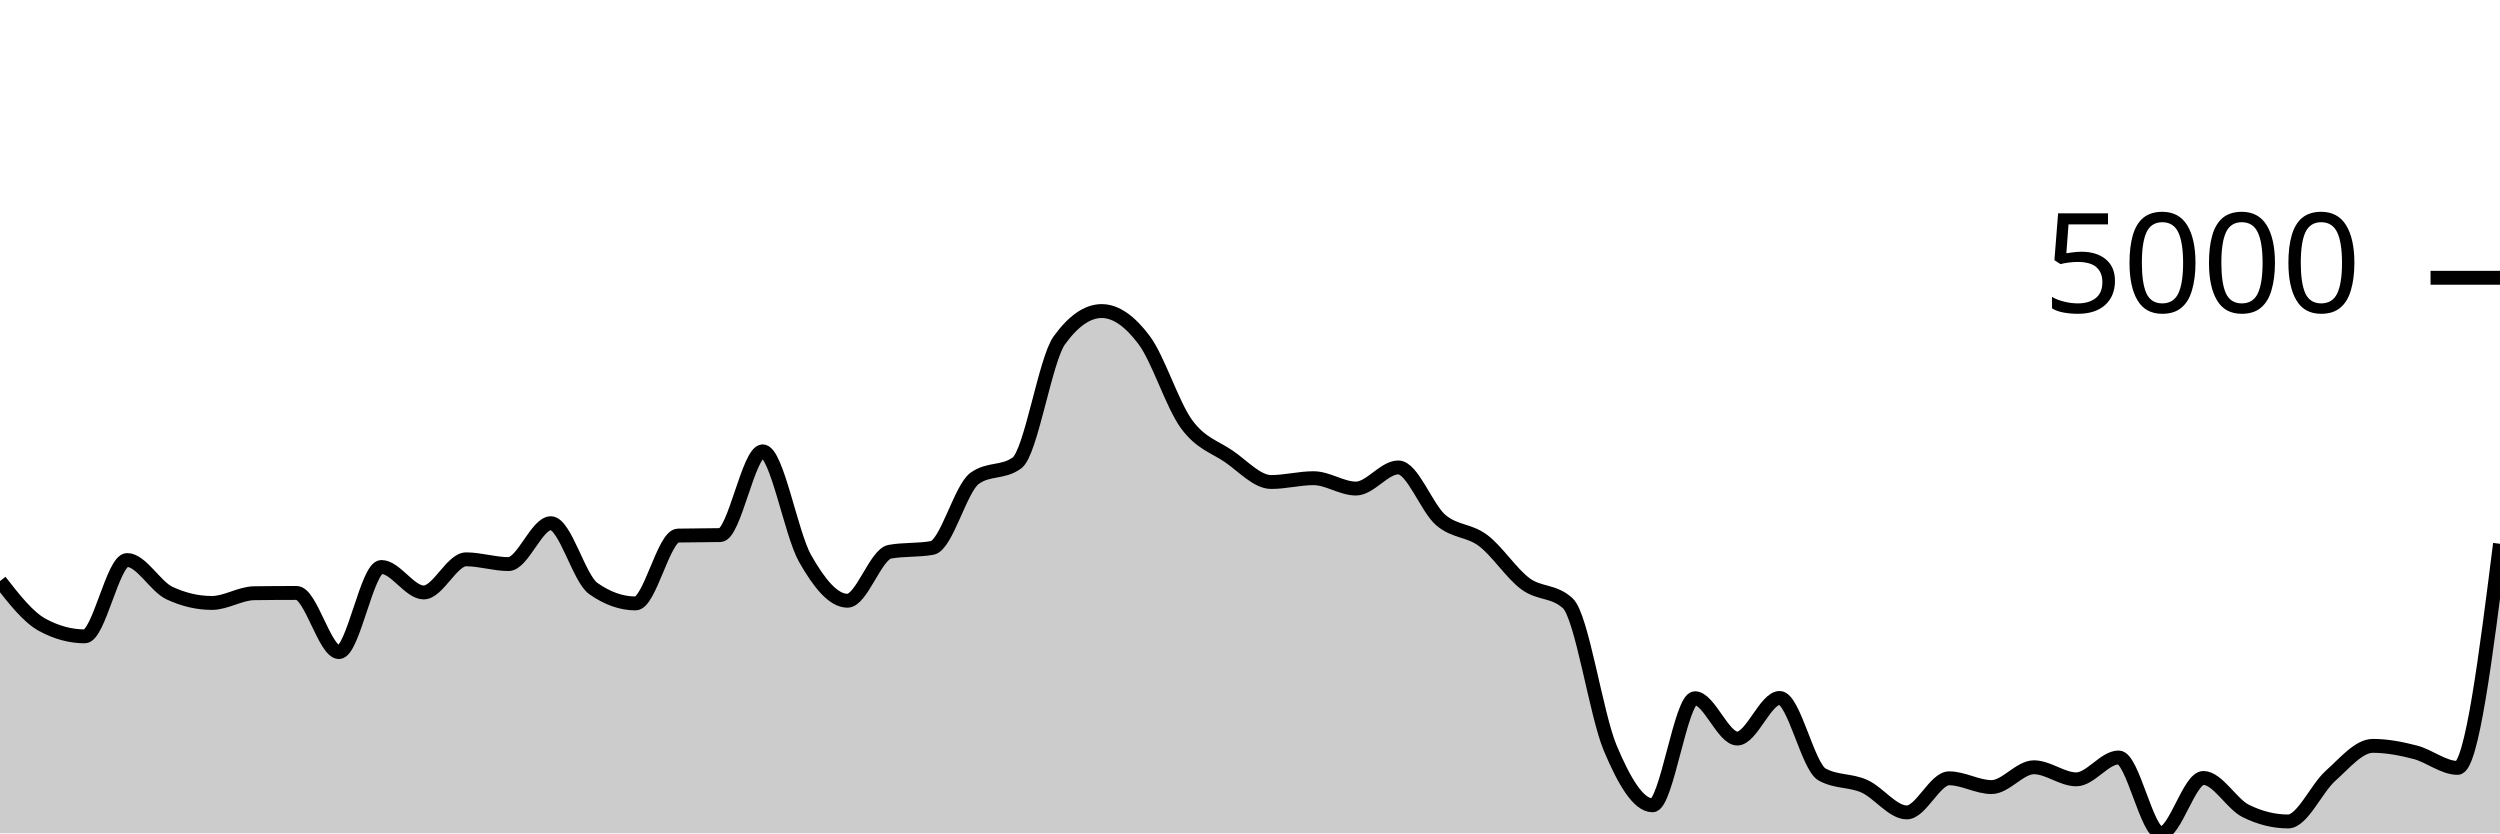
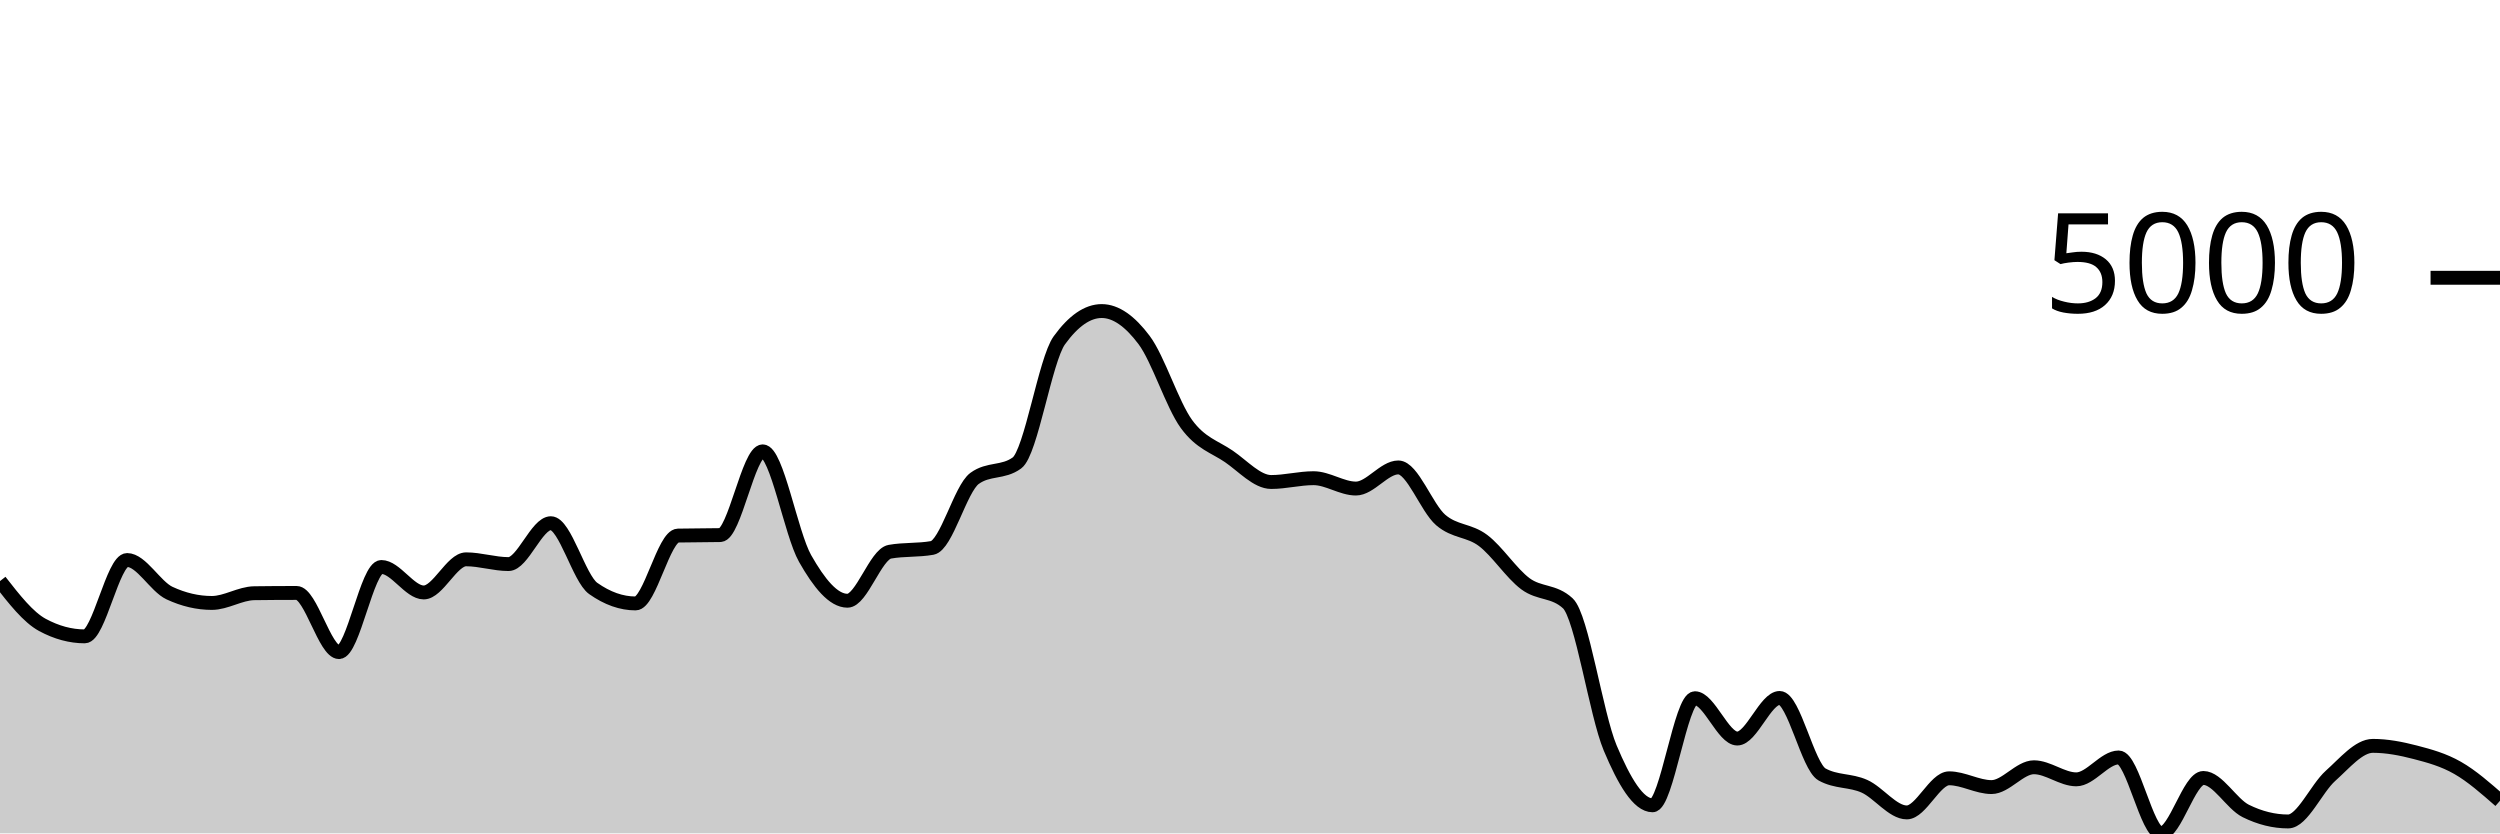
<svg xmlns="http://www.w3.org/2000/svg" viewBox="0 0 180 60">
  <g transform="translate(0,20)">
-     <path class="area" fill="rgba(0, 0, 0, 0.2)" d="M0,21.837C1.017,23.14,2.034,24.443,3.051,24.993C4.068,25.543,5.085,25.818,6.102,25.818C7.119,25.818,8.136,20.321,9.153,20.321C10.169,20.321,11.186,22.228,12.203,22.702C13.22,23.176,14.237,23.412,15.254,23.412C16.271,23.412,17.288,22.725,18.305,22.712C19.322,22.698,20.339,22.692,21.356,22.692C22.373,22.692,23.39,26.952,24.407,26.952C25.424,26.952,26.441,20.823,27.458,20.823C28.475,20.823,29.492,22.657,30.508,22.657C31.525,22.657,32.542,20.271,33.559,20.271C34.576,20.271,35.593,20.614,36.61,20.614C37.627,20.614,38.644,17.671,39.661,17.671C40.678,17.671,41.695,21.649,42.712,22.369C43.729,23.088,44.746,23.447,45.763,23.447C46.78,23.447,47.797,18.584,48.814,18.561C49.831,18.538,50.847,18.549,51.864,18.526C52.881,18.503,53.898,12.497,54.915,12.497C55.932,12.497,56.949,18.418,57.966,20.211C58.983,22.004,60,23.253,61.017,23.253C62.034,23.253,63.051,19.906,64.068,19.724C65.085,19.542,66.102,19.633,67.119,19.451C68.136,19.268,69.153,15.187,70.169,14.445C71.186,13.703,72.203,14.074,73.22,13.332C74.237,12.589,75.254,5.909,76.271,4.504C77.288,3.098,78.305,2.396,79.322,2.396C80.339,2.396,81.356,3.123,82.373,4.479C83.39,5.834,84.407,9.131,85.424,10.528C86.441,11.925,87.458,12.164,88.475,12.859C89.492,13.555,90.508,14.704,91.525,14.704C92.542,14.704,93.559,14.43,94.576,14.43C95.593,14.43,96.61,15.176,97.627,15.176C98.644,15.176,99.661,13.655,100.678,13.655C101.695,13.655,102.712,16.561,103.729,17.438C104.746,18.314,105.763,18.148,106.78,18.914C107.797,19.679,108.814,21.277,109.831,22.031C110.847,22.784,111.864,22.499,112.881,23.437C113.898,24.375,114.915,31.427,115.932,33.851C116.949,36.275,117.966,37.982,118.983,37.982C120,37.982,121.017,30.272,122.034,30.272C123.051,30.272,124.068,33.175,125.085,33.175C126.102,33.175,127.119,30.252,128.136,30.252C129.153,30.252,130.169,35.193,131.186,35.76C132.203,36.327,133.22,36.154,134.237,36.61C135.254,37.066,136.271,38.494,137.288,38.494C138.305,38.494,139.322,36.038,140.339,36.038C141.356,36.038,142.373,36.67,143.39,36.67C144.407,36.67,145.424,35.243,146.441,35.243C147.458,35.243,148.475,36.113,149.492,36.113C150.508,36.113,151.525,34.537,152.542,34.537C153.559,34.537,154.576,40,155.593,40C156.61,40,157.627,36.013,158.644,36.013C159.661,36.013,160.678,37.886,161.695,38.389C162.712,38.893,163.729,39.145,164.746,39.145C165.763,39.145,166.78,36.766,167.797,35.859C168.814,34.952,169.831,33.702,170.847,33.702C171.864,33.702,172.881,33.9,173.898,34.164C174.915,34.429,175.932,35.288,176.949,35.288C177.966,35.288,178.983,27.22,180,19.152L180,40C178.983,40,177.966,40,176.949,40C175.932,40,174.915,40,173.898,40C172.881,40,171.864,40,170.847,40C169.831,40,168.814,40,167.797,40C166.78,40,165.763,40,164.746,40C163.729,40,162.712,40,161.695,40C160.678,40,159.661,40,158.644,40C157.627,40,156.61,40,155.593,40C154.576,40,153.559,40,152.542,40C151.525,40,150.508,40,149.492,40C148.475,40,147.458,40,146.441,40C145.424,40,144.407,40,143.39,40C142.373,40,141.356,40,140.339,40C139.322,40,138.305,40,137.288,40C136.271,40,135.254,40,134.237,40C133.22,40,132.203,40,131.186,40C130.169,40,129.153,40,128.136,40C127.119,40,126.102,40,125.085,40C124.068,40,123.051,40,122.034,40C121.017,40,120,40,118.983,40C117.966,40,116.949,40,115.932,40C114.915,40,113.898,40,112.881,40C111.864,40,110.847,40,109.831,40C108.814,40,107.797,40,106.78,40C105.763,40,104.746,40,103.729,40C102.712,40,101.695,40,100.678,40C99.661,40,98.644,40,97.627,40C96.61,40,95.593,40,94.576,40C93.559,40,92.542,40,91.525,40C90.508,40,89.492,40,88.475,40C87.458,40,86.441,40,85.424,40C84.407,40,83.39,40,82.373,40C81.356,40,80.339,40,79.322,40C78.305,40,77.288,40,76.271,40C75.254,40,74.237,40,73.22,40C72.203,40,71.186,40,70.169,40C69.153,40,68.136,40,67.119,40C66.102,40,65.085,40,64.068,40C63.051,40,62.034,40,61.017,40C60,40,58.983,40,57.966,40C56.949,40,55.932,40,54.915,40C53.898,40,52.881,40,51.864,40C50.847,40,49.831,40,48.814,40C47.797,40,46.78,40,45.763,40C44.746,40,43.729,40,42.712,40C41.695,40,40.678,40,39.661,40C38.644,40,37.627,40,36.61,40C35.593,40,34.576,40,33.559,40C32.542,40,31.525,40,30.508,40C29.492,40,28.475,40,27.458,40C26.441,40,25.424,40,24.407,40C23.39,40,22.373,40,21.356,40C20.339,40,19.322,40,18.305,40C17.288,40,16.271,40,15.254,40C14.237,40,13.22,40,12.203,40C11.186,40,10.169,40,9.153,40C8.136,40,7.119,40,6.102,40C5.085,40,4.068,40,3.051,40C2.034,40,1.017,40,0,40Z" />
-     <path class="line" stroke="black" fill="none" d="M0,21.837C1.017,23.14,2.034,24.443,3.051,24.993C4.068,25.543,5.085,25.818,6.102,25.818C7.119,25.818,8.136,20.321,9.153,20.321C10.169,20.321,11.186,22.228,12.203,22.702C13.22,23.176,14.237,23.412,15.254,23.412C16.271,23.412,17.288,22.725,18.305,22.712C19.322,22.698,20.339,22.692,21.356,22.692C22.373,22.692,23.39,26.952,24.407,26.952C25.424,26.952,26.441,20.823,27.458,20.823C28.475,20.823,29.492,22.657,30.508,22.657C31.525,22.657,32.542,20.271,33.559,20.271C34.576,20.271,35.593,20.614,36.61,20.614C37.627,20.614,38.644,17.671,39.661,17.671C40.678,17.671,41.695,21.649,42.712,22.369C43.729,23.088,44.746,23.447,45.763,23.447C46.78,23.447,47.797,18.584,48.814,18.561C49.831,18.538,50.847,18.549,51.864,18.526C52.881,18.503,53.898,12.497,54.915,12.497C55.932,12.497,56.949,18.418,57.966,20.211C58.983,22.004,60,23.253,61.017,23.253C62.034,23.253,63.051,19.906,64.068,19.724C65.085,19.542,66.102,19.633,67.119,19.451C68.136,19.268,69.153,15.187,70.169,14.445C71.186,13.703,72.203,14.074,73.22,13.332C74.237,12.589,75.254,5.909,76.271,4.504C77.288,3.098,78.305,2.396,79.322,2.396C80.339,2.396,81.356,3.123,82.373,4.479C83.39,5.834,84.407,9.131,85.424,10.528C86.441,11.925,87.458,12.164,88.475,12.859C89.492,13.555,90.508,14.704,91.525,14.704C92.542,14.704,93.559,14.43,94.576,14.43C95.593,14.43,96.61,15.176,97.627,15.176C98.644,15.176,99.661,13.655,100.678,13.655C101.695,13.655,102.712,16.561,103.729,17.438C104.746,18.314,105.763,18.148,106.78,18.914C107.797,19.679,108.814,21.277,109.831,22.031C110.847,22.784,111.864,22.499,112.881,23.437C113.898,24.375,114.915,31.427,115.932,33.851C116.949,36.275,117.966,37.982,118.983,37.982C120,37.982,121.017,30.272,122.034,30.272C123.051,30.272,124.068,33.175,125.085,33.175C126.102,33.175,127.119,30.252,128.136,30.252C129.153,30.252,130.169,35.193,131.186,35.76C132.203,36.327,133.22,36.154,134.237,36.61C135.254,37.066,136.271,38.494,137.288,38.494C138.305,38.494,139.322,36.038,140.339,36.038C141.356,36.038,142.373,36.67,143.39,36.67C144.407,36.67,145.424,35.243,146.441,35.243C147.458,35.243,148.475,36.113,149.492,36.113C150.508,36.113,151.525,34.537,152.542,34.537C153.559,34.537,154.576,40,155.593,40C156.61,40,157.627,36.013,158.644,36.013C159.661,36.013,160.678,37.886,161.695,38.389C162.712,38.893,163.729,39.145,164.746,39.145C165.763,39.145,166.78,36.766,167.797,35.859C168.814,34.952,169.831,33.702,170.847,33.702C171.864,33.702,172.881,33.9,173.898,34.164C174.915,34.429,175.932,35.288,176.949,35.288C177.966,35.288,178.983,27.22,180,19.152" />
+     <path class="area" fill="rgba(0, 0, 0, 0.2)" d="M0,21.837C1.017,23.14,2.034,24.443,3.051,24.993C4.068,25.543,5.085,25.818,6.102,25.818C7.119,25.818,8.136,20.321,9.153,20.321C10.169,20.321,11.186,22.228,12.203,22.702C13.22,23.176,14.237,23.412,15.254,23.412C16.271,23.412,17.288,22.725,18.305,22.712C19.322,22.698,20.339,22.692,21.356,22.692C22.373,22.692,23.39,26.952,24.407,26.952C25.424,26.952,26.441,20.823,27.458,20.823C28.475,20.823,29.492,22.657,30.508,22.657C31.525,22.657,32.542,20.271,33.559,20.271C34.576,20.271,35.593,20.614,36.61,20.614C37.627,20.614,38.644,17.671,39.661,17.671C40.678,17.671,41.695,21.649,42.712,22.369C43.729,23.088,44.746,23.447,45.763,23.447C46.78,23.447,47.797,18.584,48.814,18.561C49.831,18.538,50.847,18.549,51.864,18.526C52.881,18.503,53.898,12.497,54.915,12.497C55.932,12.497,56.949,18.418,57.966,20.211C58.983,22.004,60,23.253,61.017,23.253C62.034,23.253,63.051,19.906,64.068,19.724C65.085,19.542,66.102,19.633,67.119,19.451C68.136,19.268,69.153,15.187,70.169,14.445C71.186,13.703,72.203,14.074,73.22,13.332C74.237,12.589,75.254,5.909,76.271,4.504C77.288,3.098,78.305,2.396,79.322,2.396C80.339,2.396,81.356,3.123,82.373,4.479C83.39,5.834,84.407,9.131,85.424,10.528C86.441,11.925,87.458,12.164,88.475,12.859C89.492,13.555,90.508,14.704,91.525,14.704C92.542,14.704,93.559,14.43,94.576,14.43C95.593,14.43,96.61,15.176,97.627,15.176C98.644,15.176,99.661,13.655,100.678,13.655C101.695,13.655,102.712,16.561,103.729,17.438C104.746,18.314,105.763,18.148,106.78,18.914C107.797,19.679,108.814,21.277,109.831,22.031C110.847,22.784,111.864,22.499,112.881,23.437C113.898,24.375,114.915,31.427,115.932,33.851C116.949,36.275,117.966,37.982,118.983,37.982C120,37.982,121.017,30.272,122.034,30.272C123.051,30.272,124.068,33.175,125.085,33.175C126.102,33.175,127.119,30.252,128.136,30.252C129.153,30.252,130.169,35.193,131.186,35.76C132.203,36.327,133.22,36.154,134.237,36.61C135.254,37.066,136.271,38.494,137.288,38.494C138.305,38.494,139.322,36.038,140.339,36.038C141.356,36.038,142.373,36.67,143.39,36.67C144.407,36.67,145.424,35.243,146.441,35.243C147.458,35.243,148.475,36.113,149.492,36.113C150.508,36.113,151.525,34.537,152.542,34.537C153.559,34.537,154.576,40,155.593,40C156.61,40,157.627,36.013,158.644,36.013C159.661,36.013,160.678,37.886,161.695,38.389C162.712,38.893,163.729,39.145,164.746,39.145C165.763,39.145,166.78,36.766,167.797,35.859C168.814,34.952,169.831,33.702,170.847,33.702C171.864,33.702,172.881,33.9,173.898,34.164C174.915,34.429,175.932,34.706,176.949,35.288C177.966,35.869,178.983,36.762,180,37.654L180,40C178.983,40,177.966,40,176.949,40C175.932,40,174.915,40,173.898,40C172.881,40,171.864,40,170.847,40C169.831,40,168.814,40,167.797,40C166.78,40,165.763,40,164.746,40C163.729,40,162.712,40,161.695,40C160.678,40,159.661,40,158.644,40C157.627,40,156.61,40,155.593,40C154.576,40,153.559,40,152.542,40C151.525,40,150.508,40,149.492,40C148.475,40,147.458,40,146.441,40C145.424,40,144.407,40,143.39,40C142.373,40,141.356,40,140.339,40C139.322,40,138.305,40,137.288,40C136.271,40,135.254,40,134.237,40C133.22,40,132.203,40,131.186,40C130.169,40,129.153,40,128.136,40C127.119,40,126.102,40,125.085,40C124.068,40,123.051,40,122.034,40C121.017,40,120,40,118.983,40C117.966,40,116.949,40,115.932,40C114.915,40,113.898,40,112.881,40C111.864,40,110.847,40,109.831,40C108.814,40,107.797,40,106.78,40C105.763,40,104.746,40,103.729,40C102.712,40,101.695,40,100.678,40C99.661,40,98.644,40,97.627,40C96.61,40,95.593,40,94.576,40C93.559,40,92.542,40,91.525,40C90.508,40,89.492,40,88.475,40C87.458,40,86.441,40,85.424,40C84.407,40,83.39,40,82.373,40C81.356,40,80.339,40,79.322,40C78.305,40,77.288,40,76.271,40C75.254,40,74.237,40,73.22,40C72.203,40,71.186,40,70.169,40C69.153,40,68.136,40,67.119,40C66.102,40,65.085,40,64.068,40C63.051,40,62.034,40,61.017,40C60,40,58.983,40,57.966,40C56.949,40,55.932,40,54.915,40C53.898,40,52.881,40,51.864,40C50.847,40,49.831,40,48.814,40C47.797,40,46.78,40,45.763,40C44.746,40,43.729,40,42.712,40C41.695,40,40.678,40,39.661,40C38.644,40,37.627,40,36.61,40C35.593,40,34.576,40,33.559,40C32.542,40,31.525,40,30.508,40C29.492,40,28.475,40,27.458,40C26.441,40,25.424,40,24.407,40C23.39,40,22.373,40,21.356,40C20.339,40,19.322,40,18.305,40C17.288,40,16.271,40,15.254,40C14.237,40,13.22,40,12.203,40C11.186,40,10.169,40,9.153,40C8.136,40,7.119,40,6.102,40C5.085,40,4.068,40,3.051,40C2.034,40,1.017,40,0,40Z" />
+     <path class="line" stroke="black" fill="none" d="M0,21.837C1.017,23.14,2.034,24.443,3.051,24.993C4.068,25.543,5.085,25.818,6.102,25.818C7.119,25.818,8.136,20.321,9.153,20.321C10.169,20.321,11.186,22.228,12.203,22.702C13.22,23.176,14.237,23.412,15.254,23.412C16.271,23.412,17.288,22.725,18.305,22.712C19.322,22.698,20.339,22.692,21.356,22.692C22.373,22.692,23.39,26.952,24.407,26.952C25.424,26.952,26.441,20.823,27.458,20.823C28.475,20.823,29.492,22.657,30.508,22.657C31.525,22.657,32.542,20.271,33.559,20.271C34.576,20.271,35.593,20.614,36.61,20.614C37.627,20.614,38.644,17.671,39.661,17.671C40.678,17.671,41.695,21.649,42.712,22.369C43.729,23.088,44.746,23.447,45.763,23.447C46.78,23.447,47.797,18.584,48.814,18.561C49.831,18.538,50.847,18.549,51.864,18.526C52.881,18.503,53.898,12.497,54.915,12.497C55.932,12.497,56.949,18.418,57.966,20.211C58.983,22.004,60,23.253,61.017,23.253C62.034,23.253,63.051,19.906,64.068,19.724C65.085,19.542,66.102,19.633,67.119,19.451C68.136,19.268,69.153,15.187,70.169,14.445C71.186,13.703,72.203,14.074,73.22,13.332C74.237,12.589,75.254,5.909,76.271,4.504C77.288,3.098,78.305,2.396,79.322,2.396C80.339,2.396,81.356,3.123,82.373,4.479C83.39,5.834,84.407,9.131,85.424,10.528C86.441,11.925,87.458,12.164,88.475,12.859C89.492,13.555,90.508,14.704,91.525,14.704C92.542,14.704,93.559,14.43,94.576,14.43C95.593,14.43,96.61,15.176,97.627,15.176C98.644,15.176,99.661,13.655,100.678,13.655C101.695,13.655,102.712,16.561,103.729,17.438C104.746,18.314,105.763,18.148,106.78,18.914C107.797,19.679,108.814,21.277,109.831,22.031C110.847,22.784,111.864,22.499,112.881,23.437C113.898,24.375,114.915,31.427,115.932,33.851C116.949,36.275,117.966,37.982,118.983,37.982C120,37.982,121.017,30.272,122.034,30.272C123.051,30.272,124.068,33.175,125.085,33.175C126.102,33.175,127.119,30.252,128.136,30.252C129.153,30.252,130.169,35.193,131.186,35.76C132.203,36.327,133.22,36.154,134.237,36.61C135.254,37.066,136.271,38.494,137.288,38.494C138.305,38.494,139.322,36.038,140.339,36.038C141.356,36.038,142.373,36.67,143.39,36.67C144.407,36.67,145.424,35.243,146.441,35.243C147.458,35.243,148.475,36.113,149.492,36.113C150.508,36.113,151.525,34.537,152.542,34.537C153.559,34.537,154.576,40,155.593,40C156.61,40,157.627,36.013,158.644,36.013C159.661,36.013,160.678,37.886,161.695,38.389C162.712,38.893,163.729,39.145,164.746,39.145C165.763,39.145,166.78,36.766,167.797,35.859C168.814,34.952,169.831,33.702,170.847,33.702C171.864,33.702,172.881,33.9,173.898,34.164C174.915,34.429,175.932,34.706,176.949,35.288C177.966,35.869,178.983,36.762,180,37.654" />
    <path class="axis-ceiling" stroke-width="1" stroke="black" fill="none" d="M175,0L180,0" />
    <text class="axis-ceiling-label" font-family="sans-serif" text-anchor="end" font-size="10px" x="170" y="2.5">5000</text>
  </g>
</svg>
